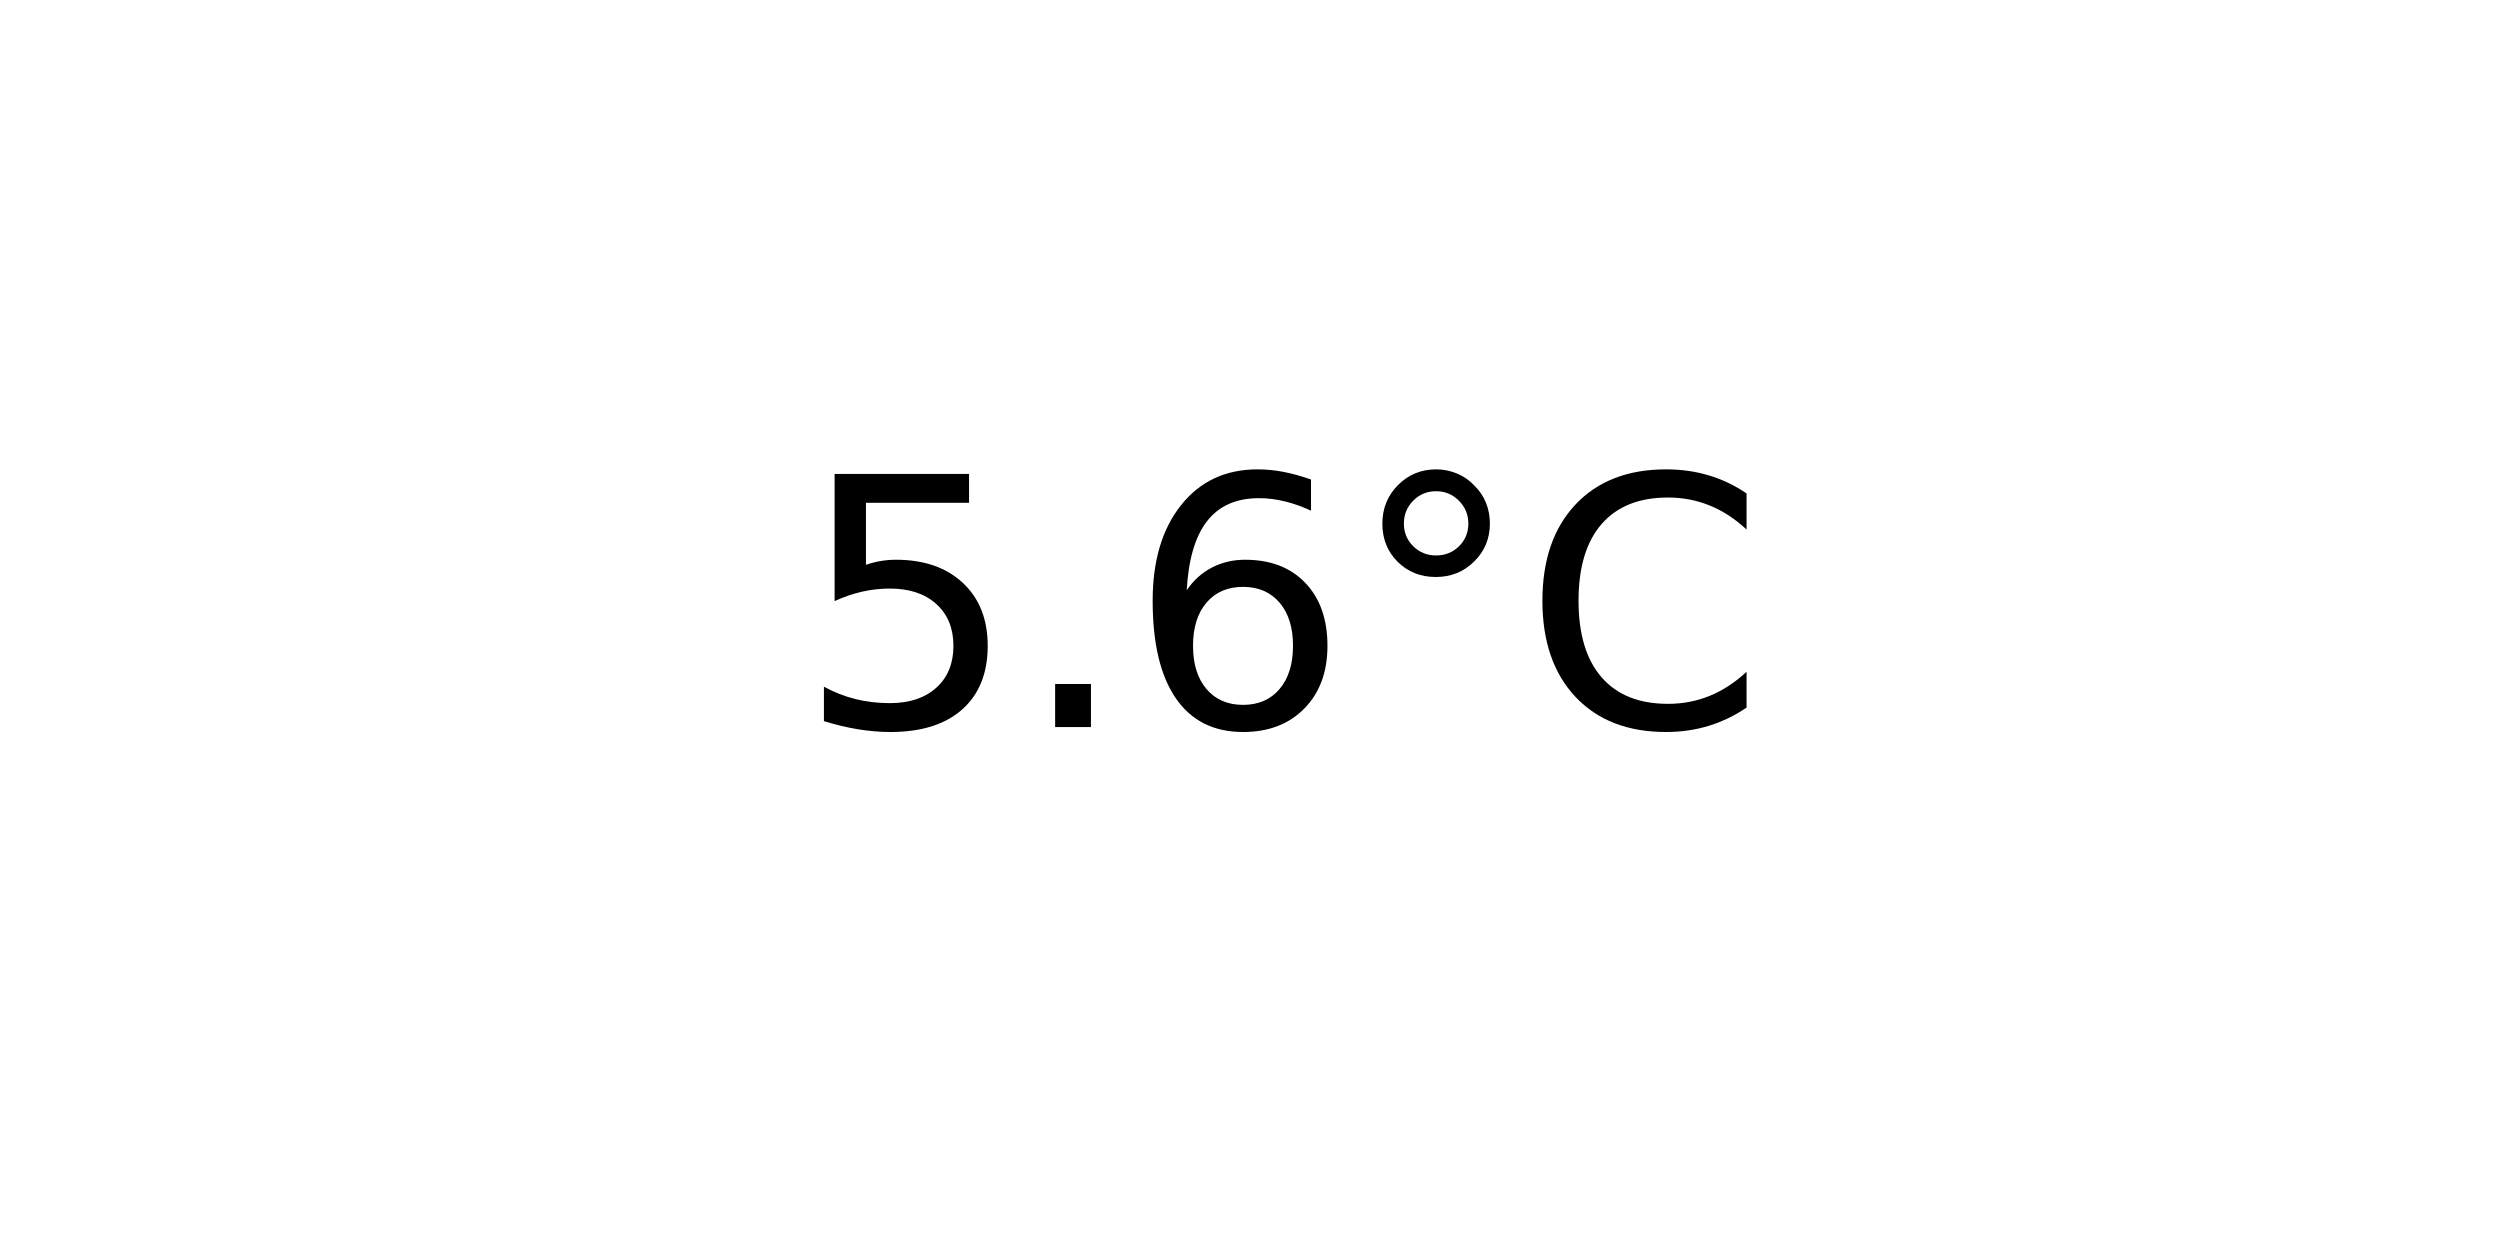
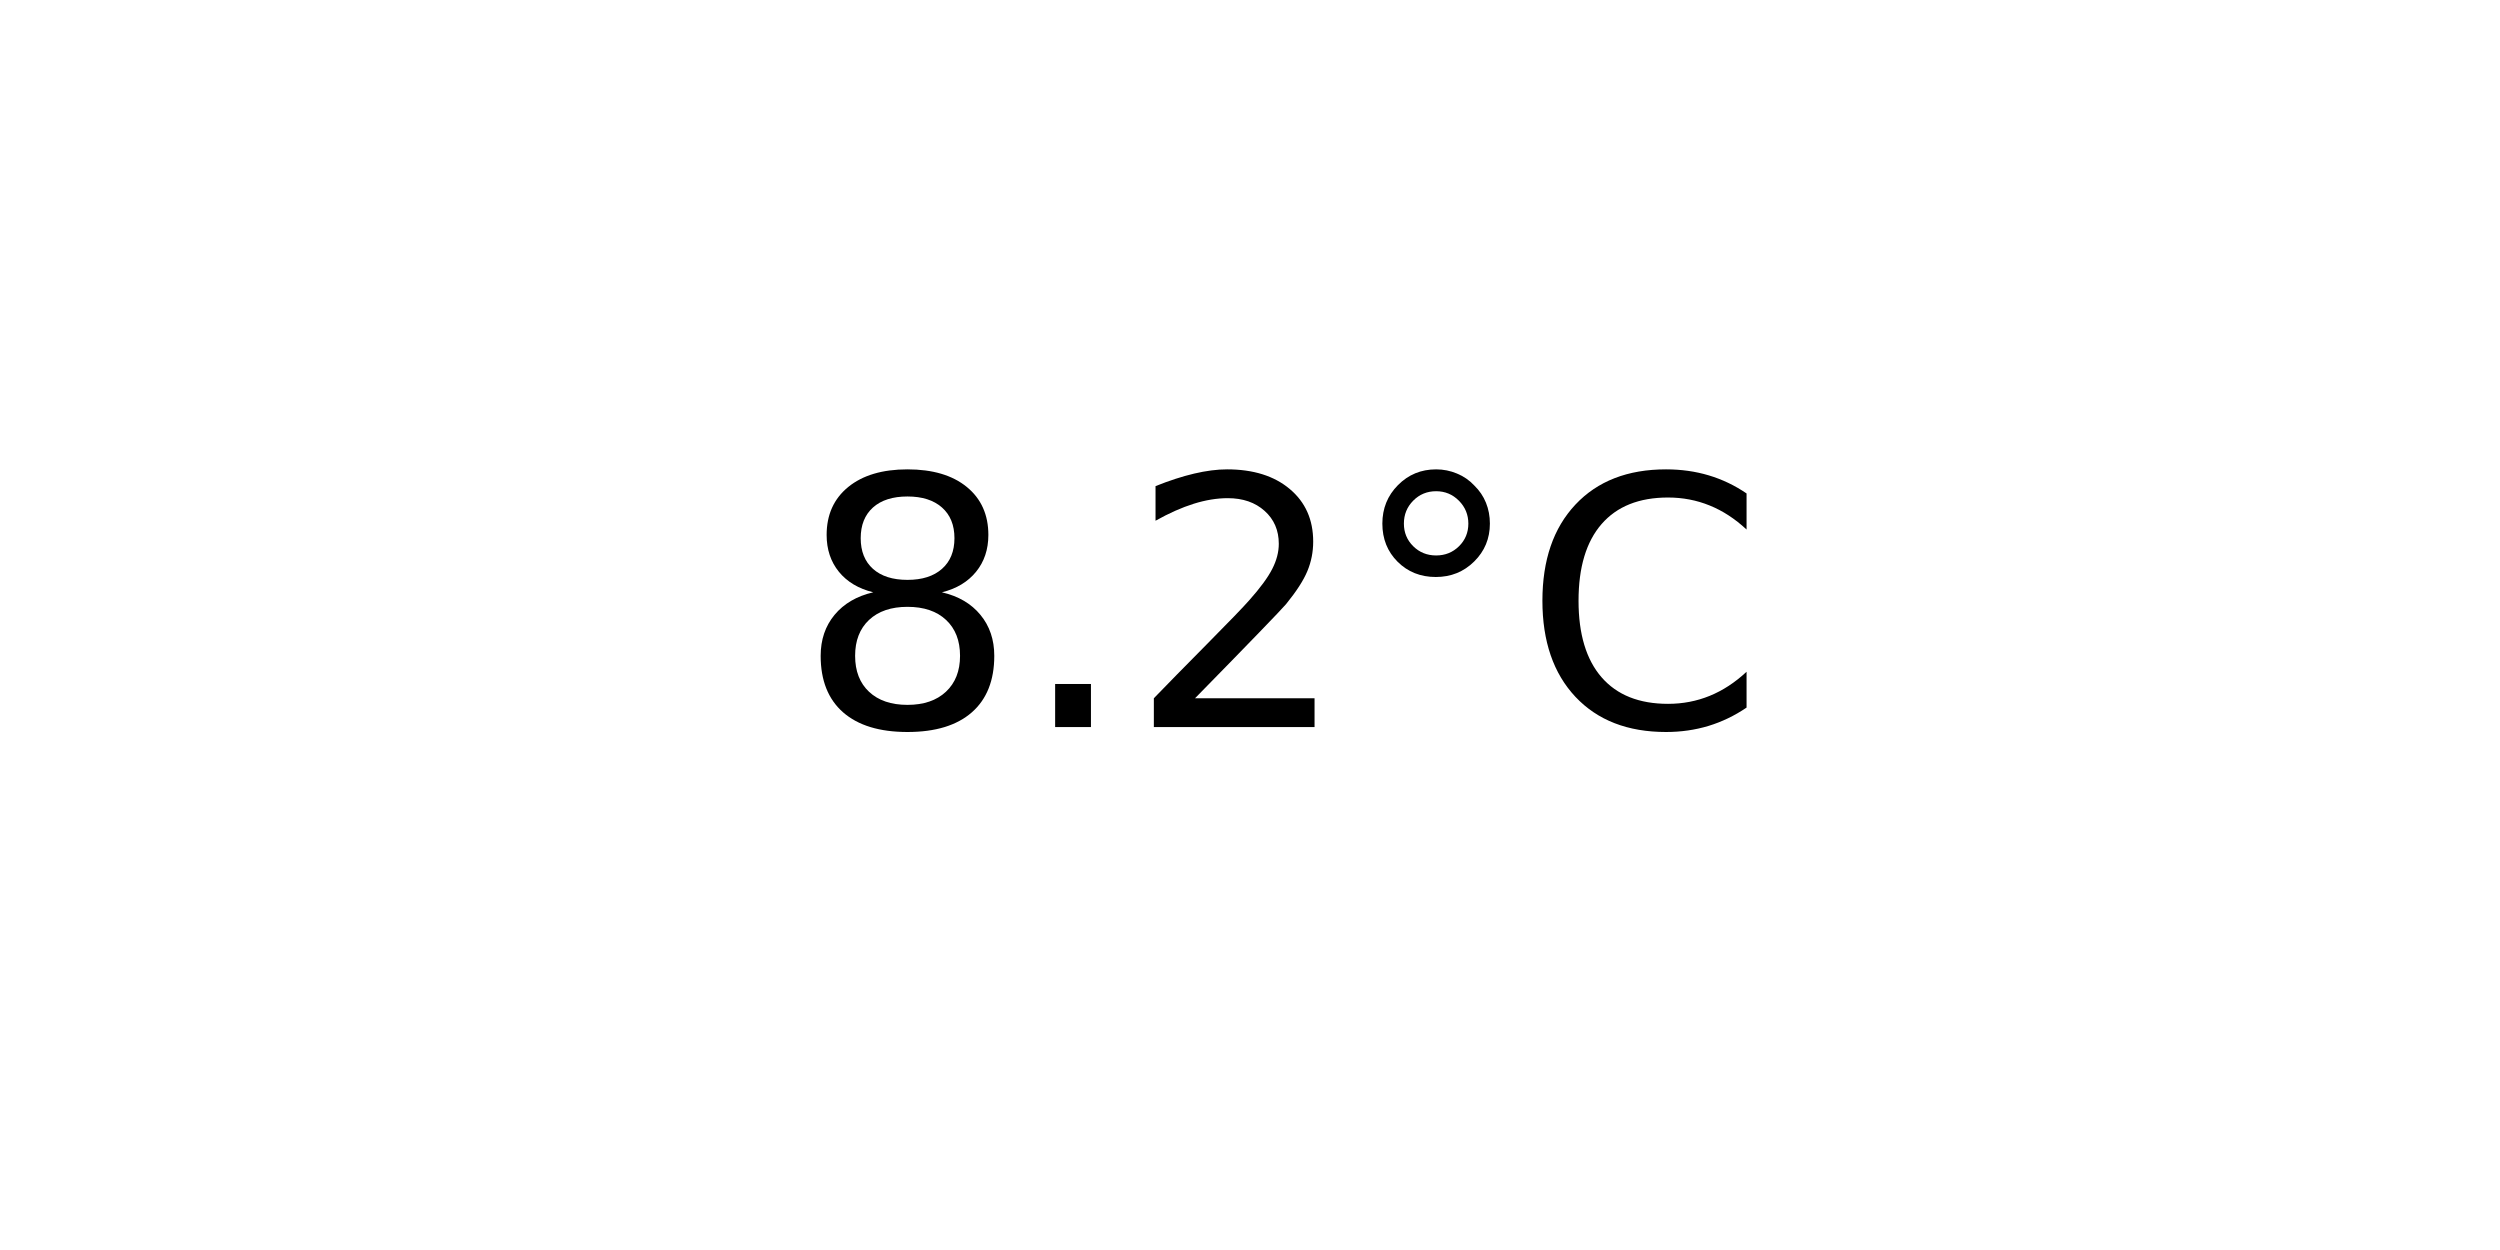
<svg xmlns="http://www.w3.org/2000/svg" xmlns:xlink="http://www.w3.org/1999/xlink" width="72pt" height="36pt" viewBox="0 0 72 36" version="1.1">
  <defs>
    <style type="text/css">*{stroke-linejoin: round; stroke-linecap: butt}</style>
  </defs>
  <g id="figure_1">
    <g id="axes_1">
      <g id="text_1">
        <g transform="translate(22.95703 20.93937) scale(0.1 -0.1)">
          <defs>
-             <path id="DejaVuSans-35" d="M 691 4666  L 3169 4666  L 3169 4134  L 1269 4134  L 1269 2991  Q 1406 3038 1543 3061  Q 1681 3084 1819 3084  Q 2600 3084 3056 2656  Q 3513 2228 3513 1497  Q 3513 744 3044 326  Q 2575 -91 1722 -91  Q 1428 -91 1123 -41  Q 819 9 494 109  L 494 744  Q 775 591 1075 516  Q 1375 441 1709 441  Q 2250 441 2565 725  Q 2881 1009 2881 1497  Q 2881 1984 2565 2268  Q 2250 2553 1709 2553  Q 1456 2553 1204 2497  Q 953 2441 691 2322  L 691 4666  z " transform="scale(0.015625)" />
+             <path id="DejaVuSans-38" d="M 2034 2216  Q 1584 2216 1326 1975  Q 1069 1734 1069 1313  Q 1069 891 1326 650  Q 1584 409 2034 409  Q 2484 409 2743 651  Q 3003 894 3003 1313  Q 3003 1734 2745 1975  Q 2488 2216 2034 2216  z M 1403 2484  Q 997 2584 770 2862  Q 544 3141 544 3541  Q 544 4100 942 4425  Q 1341 4750 2034 4750  Q 2731 4750 3128 4425  Q 3525 4100 3525 3541  Q 3525 3141 3298 2862  Q 3072 2584 2669 2484  Q 3125 2378 3379 2068  Q 3634 1759 3634 1313  Q 3634 634 3220 271  Q 2806 -91 2034 -91  Q 1263 -91 848 271  Q 434 634 434 1313  Q 434 1759 690 2068  Q 947 2378 1403 2484  z M 1172 3481  Q 1172 3119 1398 2916  Q 1625 2713 2034 2713  Q 2441 2713 2670 2916  Q 2900 3119 2900 3481  Q 2900 3844 2670 4047  Q 2441 4250 2034 4250  Q 1625 4250 1398 4047  Q 1172 3844 1172 3481  z " transform="scale(0.015625)" />
            <path id="DejaVuSans-2e" d="M 684 794  L 1344 794  L 1344 0  L 684 0  L 684 794  z " transform="scale(0.015625)" />
-             <path id="DejaVuSans-36" d="M 2113 2584  Q 1688 2584 1439 2293  Q 1191 2003 1191 1497  Q 1191 994 1439 701  Q 1688 409 2113 409  Q 2538 409 2786 701  Q 3034 994 3034 1497  Q 3034 2003 2786 2293  Q 2538 2584 2113 2584  z M 3366 4563  L 3366 3988  Q 3128 4100 2886 4159  Q 2644 4219 2406 4219  Q 1781 4219 1451 3797  Q 1122 3375 1075 2522  Q 1259 2794 1537 2939  Q 1816 3084 2150 3084  Q 2853 3084 3261 2657  Q 3669 2231 3669 1497  Q 3669 778 3244 343  Q 2819 -91 2113 -91  Q 1303 -91 875 529  Q 447 1150 447 2328  Q 447 3434 972 4092  Q 1497 4750 2381 4750  Q 2619 4750 2861 4703  Q 3103 4656 3366 4563  z " transform="scale(0.015625)" />
+             <path id="DejaVuSans-32" d="M 1228 531  L 3431 531  L 3431 0  L 469 0  L 469 531  Q 828 903 1448 1529  Q 2069 2156 2228 2338  Q 2531 2678 2651 2914  Q 2772 3150 2772 3378  Q 2772 3750 2511 3984  Q 2250 4219 1831 4219  Q 1534 4219 1204 4116  Q 875 4013 500 3803  L 500 4441  Q 881 4594 1212 4672  Q 1544 4750 1819 4750  Q 2544 4750 2975 4387  Q 3406 4025 3406 3419  Q 3406 3131 3298 2873  Q 3191 2616 2906 2266  Q 2828 2175 2409 1742  Q 1991 1309 1228 531  z " transform="scale(0.015625)" />
            <path id="DejaVuSans-b0" d="M 1600 4347  Q 1350 4347 1178 4173  Q 1006 4000 1006 3750  Q 1006 3503 1178 3333  Q 1350 3163 1600 3163  Q 1850 3163 2022 3333  Q 2194 3503 2194 3750  Q 2194 3997 2020 4172  Q 1847 4347 1600 4347  z M 1600 4750  Q 1800 4750 1984 4673  Q 2169 4597 2303 4453  Q 2447 4313 2519 4134  Q 2591 3956 2591 3750  Q 2591 3338 2302 3052  Q 2013 2766 1594 2766  Q 1172 2766 890 3047  Q 609 3328 609 3750  Q 609 4169 896 4459  Q 1184 4750 1600 4750  z " transform="scale(0.015625)" />
            <path id="DejaVuSans-43" d="M 4122 4306  L 4122 3641  Q 3803 3938 3442 4084  Q 3081 4231 2675 4231  Q 1875 4231 1450 3742  Q 1025 3253 1025 2328  Q 1025 1406 1450 917  Q 1875 428 2675 428  Q 3081 428 3442 575  Q 3803 722 4122 1019  L 4122 359  Q 3791 134 3420 21  Q 3050 -91 2638 -91  Q 1578 -91 968 557  Q 359 1206 359 2328  Q 359 3453 968 4101  Q 1578 4750 2638 4750  Q 3056 4750 3426 4639  Q 3797 4528 4122 4306  z " transform="scale(0.015625)" />
          </defs>
-           <use xlink:href="#DejaVuSans-35" />
+           <use xlink:href="#DejaVuSans-38" />
          <use xlink:href="#DejaVuSans-2e" x="63.623" />
-           <use xlink:href="#DejaVuSans-36" x="95.41" />
+           <use xlink:href="#DejaVuSans-32" x="95.41" />
          <use xlink:href="#DejaVuSans-b0" x="159.033" />
          <use xlink:href="#DejaVuSans-43" x="209.033" />
        </g>
      </g>
    </g>
  </g>
</svg>
